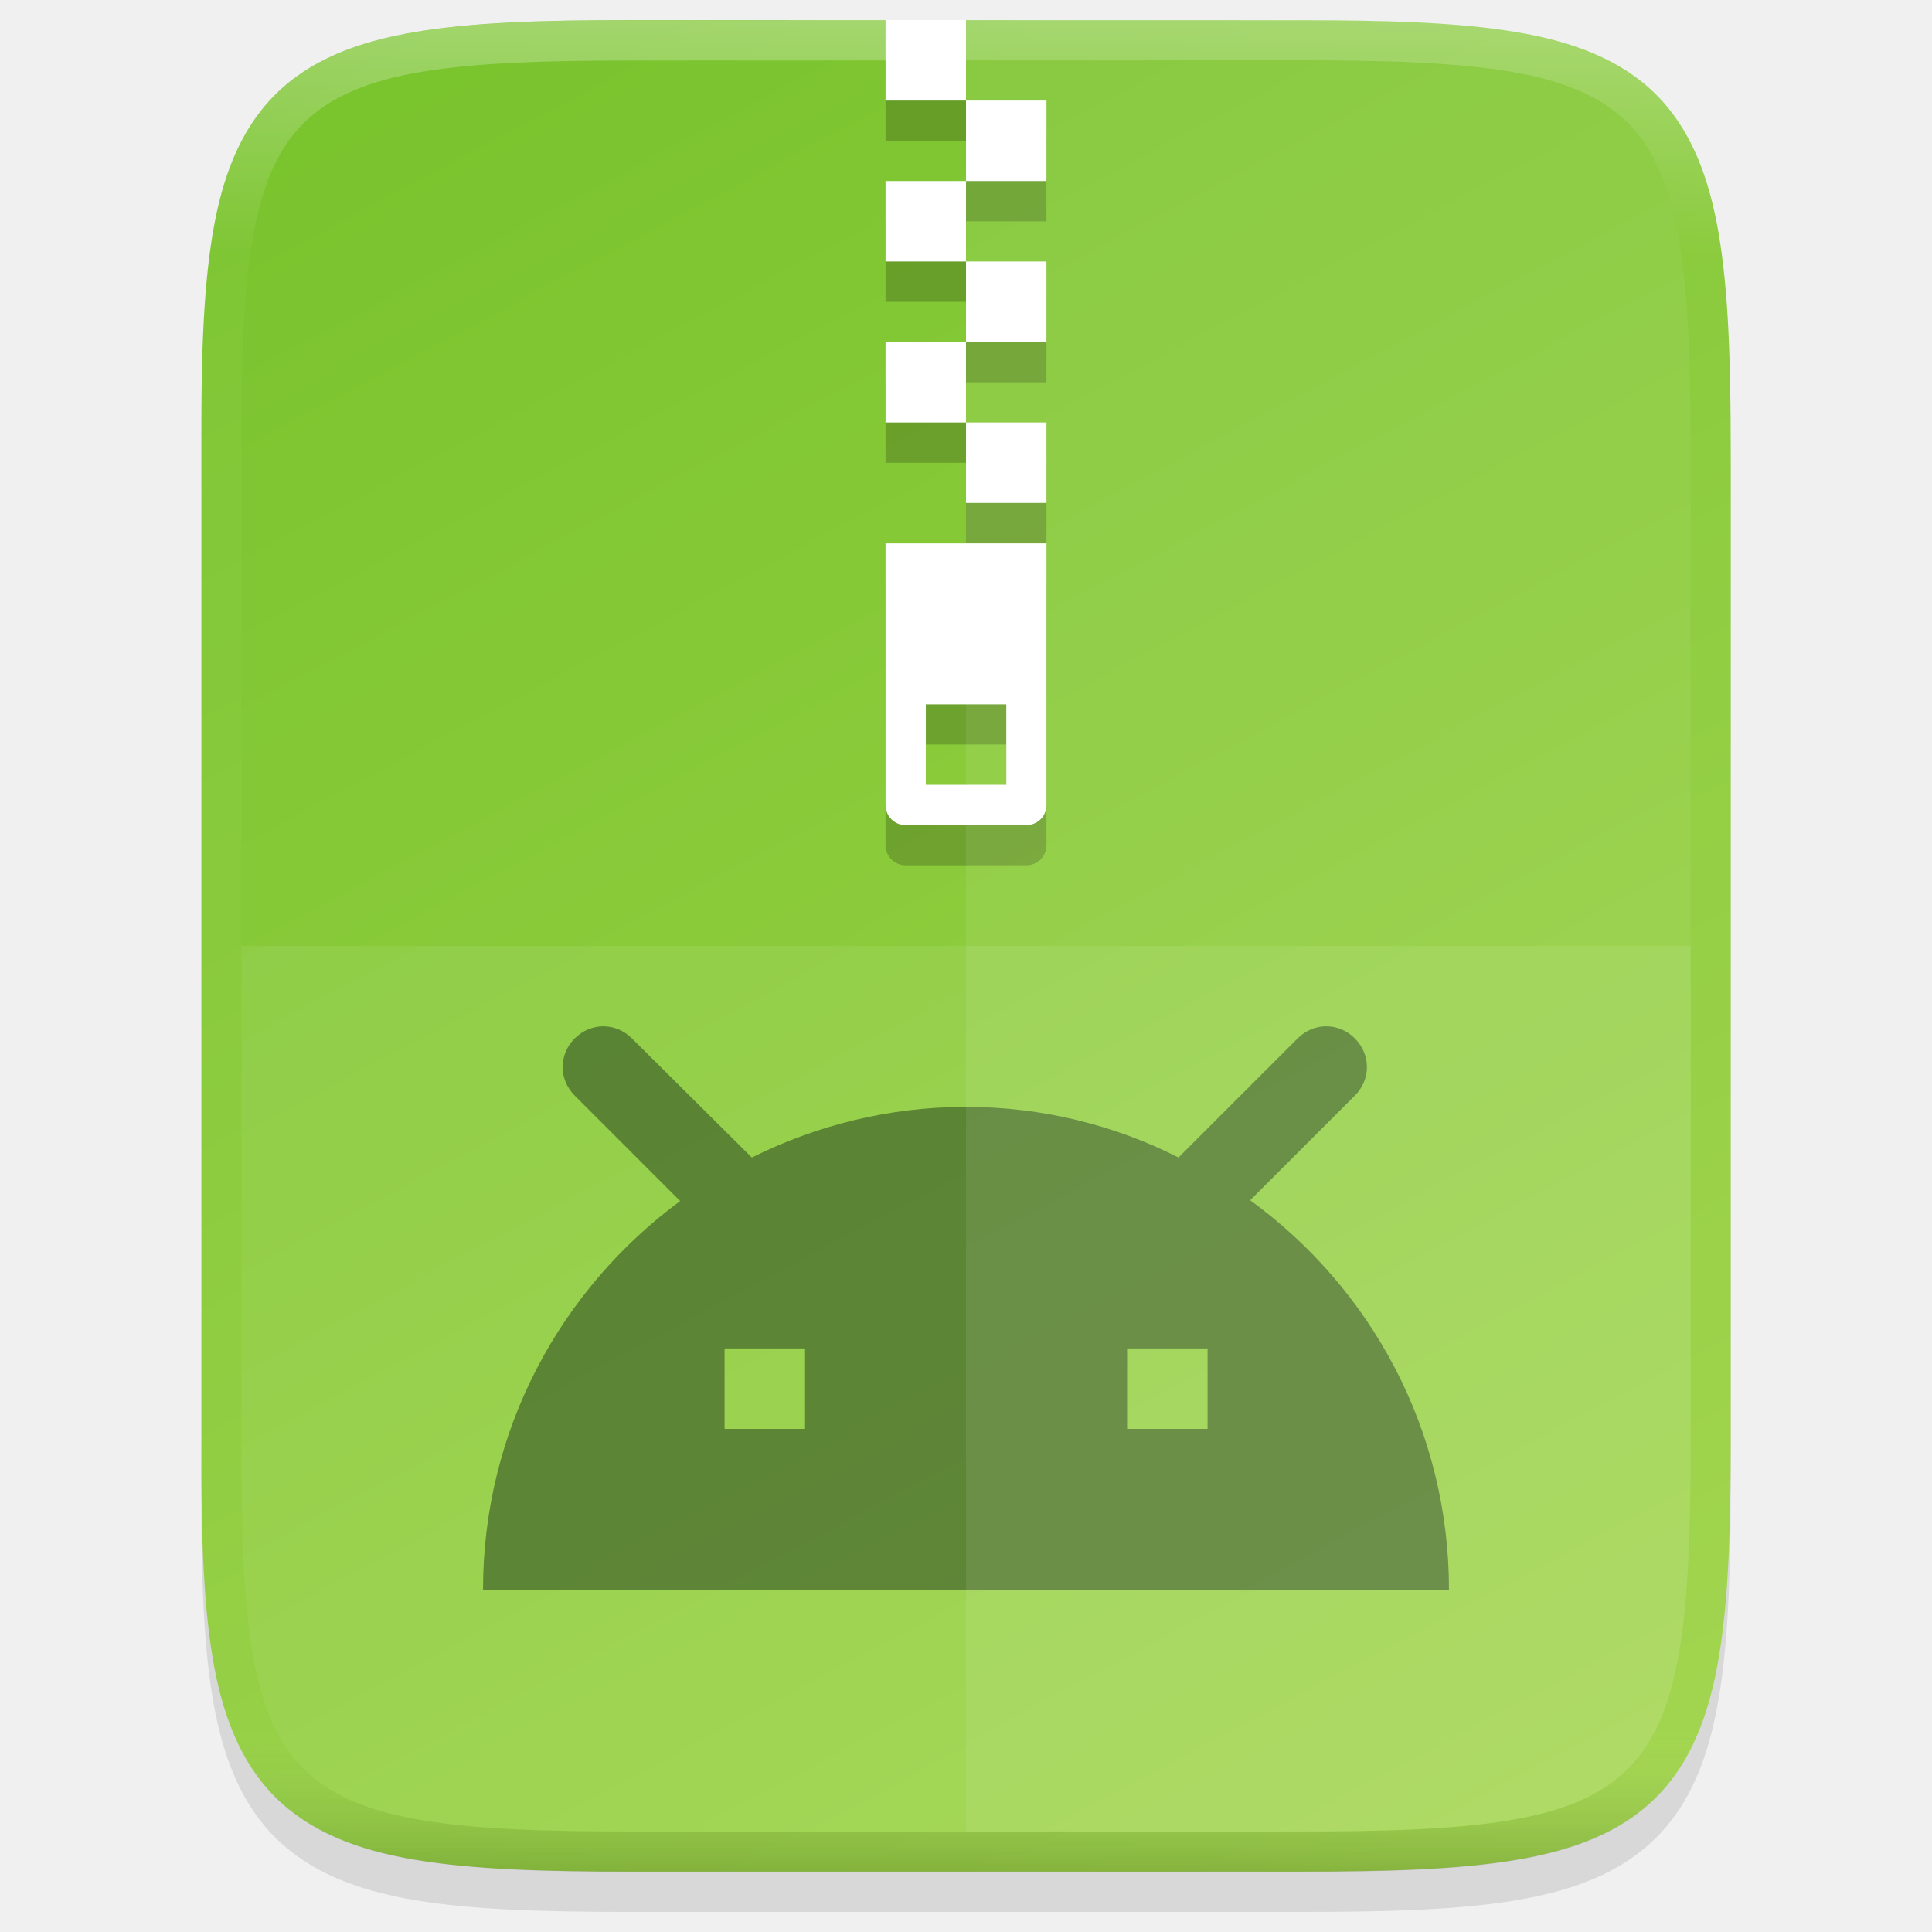
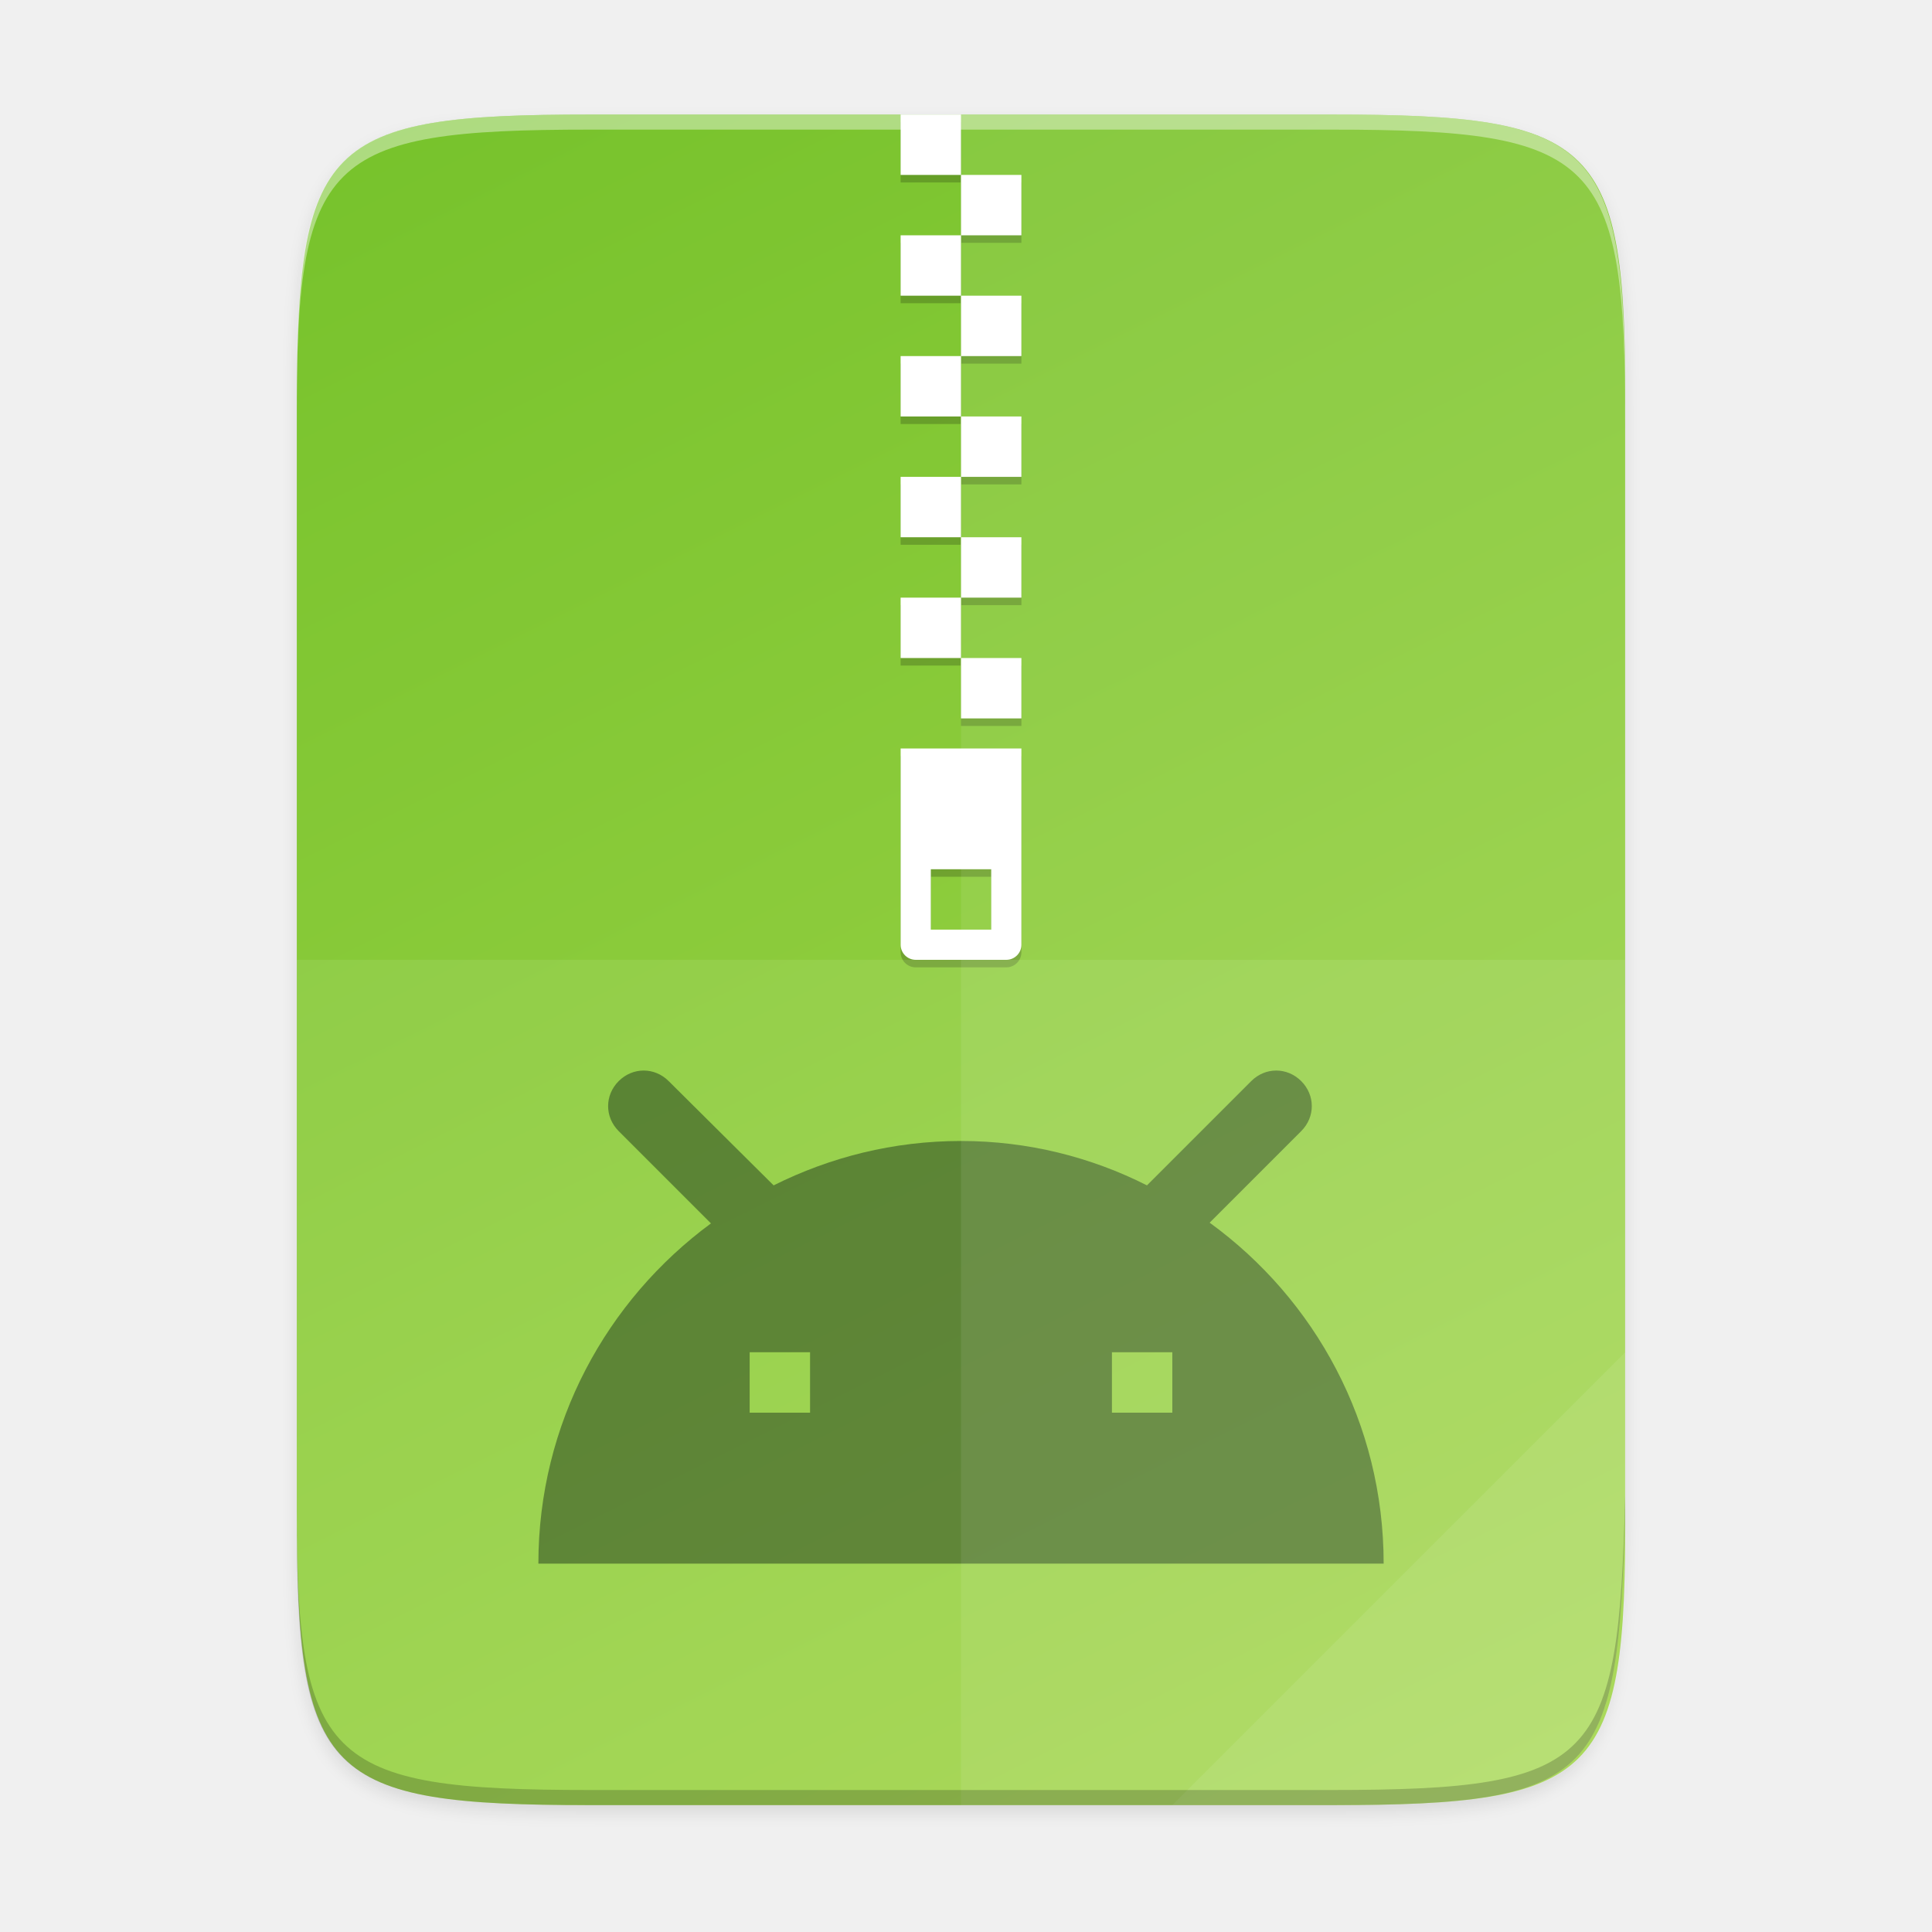
- <svg xmlns="http://www.w3.org/2000/svg" height="48" viewBox="0 0 12.7 12.7" width="48">
-   <linearGradient id="a" gradientUnits="userSpaceOnUse" x1="6.351" x2="6.351" y1="284.432" y2="296.603">
-     <stop offset="0" stop-color="#fff" />
-     <stop offset=".125" stop-color="#fff" stop-opacity=".098" />
-     <stop offset=".925" stop-color="#fff" stop-opacity=".098" />
-     <stop offset="1" stop-opacity=".498" />
-   </linearGradient>
-   <linearGradient id="b" gradientTransform="matrix(0 -.02997233 -.02997147 0 15.74006 297.9261)" gradientUnits="userSpaceOnUse" x1="512" x2="-0" y1="397.994" y2="125.994">
+ <svg xmlns="http://www.w3.org/2000/svg" height="256" viewBox="0 0 67.73 67.73" width="256">
+   <linearGradient id="a" gradientTransform="matrix(0 -.1198893 -.1198859 0 67.01645 292.5483)" gradientUnits="userSpaceOnUse" x1="529.655" x2="-35.31" y1="401.584" y2="119.093">
    <stop offset="0" stop-color="#76c22b" />
    <stop offset="1" stop-color="#a6d74f" />
  </linearGradient>
-   <g transform="translate(0 -284.3)">
-     <path d="m4.162 284.697c-.588 0-1.051.013-1.432.077-.381.064-.693.184-.921.412-.228.228-.349.54-.412.921-.063.381-.076.845-.073 1.435v3.24 3.242c-.003.589.01 1.053.073 1.434.063.381.184.693.412.921.228.228.54.348.921.412.381.064.844.077 1.432.077h4.376c.588 0 1.051-.013 1.431-.077.38-.064.691-.184.919-.412.228-.228.347-.539.411-.92.064-.381.078-.844.078-1.434v-3.242-3.242c0-.589-.014-1.053-.078-1.434-.064-.381-.184-.692-.411-.92-.228-.228-.538-.348-.919-.412-.38-.064-.843-.077-1.431-.077z" opacity=".1" />
-     <path d="m4.162 284.432c-.588 0-1.052.014-1.432.078-.381.064-.693.184-.921.412-.229.228-.349.539-.412.92-.063.381-.076.845-.073 1.435v3.241 3.242c-.003.589.01 1.053.073 1.433.063.381.184.692.412.92.229.228.54.348.921.412.381.064.844.078 1.432.078h4.376c.588 0 1.051-.014 1.431-.078.38-.064.692-.184.919-.412.228-.228.347-.539.411-.92.064-.381.078-.844.078-1.433v-3.242-3.242c0-.589-.014-1.053-.078-1.433-.064-.381-.184-.692-.411-.92-.228-.228-.539-.348-.919-.412-.38-.064-.843-.078-1.431-.078z" fill="url(#b)" />
-     <path d="m4.163 284.565c-.586 0-1.044.015-1.411.076-.366.061-.647.173-.85.375-.203.202-.314.482-.375.849-.061.366-.074.825-.071 1.412v3.241 3.242c-.003.587.01 1.046.071 1.412.061.366.173.646.375.849.203.202.483.314.85.375.366.061.825.076 1.411.076h4.376c.586 0 1.044-.014 1.409-.076.366-.061.646-.173.847-.375.202-.202.313-.482.375-.849.061-.366.075-.825.075-1.412v-3.242-3.242c0-.587-.014-1.046-.075-1.412-.061-.366-.173-.646-.375-.849-.202-.202-.482-.314-.847-.375-.366-.061-.823-.076-1.409-.076z" fill="none" opacity=".3" stroke="url(#a)" stroke-width=".265" />
-     <path d="m5.821 288.136v1.72c0 .073.059.132.132.132h.794c.073 0 .132-.059.132-.132v-1.72zm.265 1.058h.529v.529h-.529z" opacity=".2" />
-     <path d="m6.35 284.697h-.529v.529h.529zm0 .529v.529h.529v-.529zm0 .529h-.529v.529h.529zm0 .529v.529h.529v-.529zm0 .529h-.529v.529h.529zm0 .529v.529h.529v-.529z" opacity=".2" />
-     <path d="m5.821 287.872v1.72c0 .073.059.132.132.132h.794c.073 0 .132-.059.132-.132v-1.72zm.265 1.058h.529v.529h-.529z" fill="#fff" />
-     <path d="m6.35 284.432h-.529v.529h.529zm0 .529v.529h.529v-.529zm0 .529h-.529v.529h.529zm0 .529v.529h.529v-.529zm0 .529h-.529v.529h.529zm0 .529v.529h.529v-.529z" fill="#fff" />
-     <path d="m8.218 292.19.688-.688c.106-.106.106-.27 0-.376s-.27-.106-.376 0l-.783.783c-.418-.212-.894-.333-1.397-.333-.508 0-.984.122-1.408.333l-.788-.783c-.106-.106-.27-.106-.376 0-.106.106-.106.27 0 .376l.693.693c-.783.577-1.296 1.503-1.296 2.556h6.35c0-1.053-.513-1.984-1.307-2.561zm-2.926 1.503h-.529v-.529h.529zm2.646 0h-.529v-.529h.529z" fill="#0c2809" opacity=".5" stroke-width=".529" />
+   <linearGradient id="b" gradientUnits="userSpaceOnUse" x1="88" x2="488" y1="88" y2="488">
+     <stop offset="0" stop-opacity=".588" />
+     <stop offset=".88" stop-opacity="0" />
+     <stop offset="1" />
+   </linearGradient>
+   <filter id="c" color-interpolation-filters="sRGB" height="1.022" width="1.026" x="-.01" y="-.01">
+     <feGaussianBlur stdDeviation="2.12" />
+   </filter>
+   <g transform="translate(0 -229.2667)">
+     <path d="m189.843 74c-70.593 0-78.189 7.251-77.843 77.987v292.026c-.346 70.736 7.25 77.987 77.843 77.987h196.314c70.593 0 76.007-7.274 77.843-77.987v-292.026c0-70.737-7.25-77.987-77.843-77.987z" filter="url(#c)" opacity=".1" transform="matrix(.1322917 0 0 .1322917 -4.409668 223.7567)" />
+     <path d="m189.843 74c-70.593 0-78.189 7.251-77.843 77.987v292.026c-.346 70.736 7.25 77.987 77.843 77.987h196.314c70.593 0 77.843-7.25 77.843-77.987v-292.026c0-70.737-7.25-77.987-77.843-77.987z" fill="url(#b)" opacity=".3" transform="matrix(.1322917 0 0 .1322917 -4.409668 223.7567)" visibility="hidden" />
+     <path d="m46.674 233.282c9.339 0 10.344.959 10.298 10.317v38.633c.046 9.358-.959 10.317-10.298 10.317h-25.971c-9.339 0-10.298-.959-10.298-10.317v-38.633c0-9.358.959-10.317 10.298-10.317z" fill="url(#a)" />
+     <path d="m31.574 255.771v6.879c0 .293.236.529.529.529h3.175c.293 0 .529-.236.529-.529v-6.879zm1.058 4.233h2.117v2.117h-2.117z" opacity=".2" />
+     <path d="m33.69 233.546h-2.117v2.117h2.117zm0 2.117v2.117h2.117v-2.117zm0 2.117h-2.117v2.117h2.117zm0 2.117v2.117h2.117v-2.117zm0 2.117h-2.117v2.117h2.117zm0 2.117v2.117h2.117v-2.117zm0 2.117h-2.117v2.117h2.117zm0 2.117v2.117h2.117v-2.117zm0 2.117h-2.117v2.117h2.117zm0 2.117v2.117h2.117v-2.117z" opacity=".2" />
+     <path d="m31.574 255.507v6.879c0 .293.236.529.529.529h3.175c.293 0 .529-.236.529-.529v-6.879zm1.058 4.233h2.117v2.117h-2.117z" fill="#fff" />
+     <path d="m33.69 233.282h-2.117v2.117h2.117zm0 2.117v2.117h2.117v-2.117zm0 2.117h-2.117v2.117h2.117zm0 2.117v2.117h2.117v-2.117zm0 2.117h-2.117v2.117h2.117zm0 2.117v2.117h2.117v-2.117zm0 2.117h-2.117v2.117h2.117zm0 2.117v2.117h2.117v-2.117zm0 2.117h-2.117v2.117h2.117zm0 2.117v2.117h2.117v-2.117z" fill="#fff" />
+     <path d="m42.407 272.13 3.21-3.21c.494-.494.494-1.259 0-1.753-.494-.494-1.259-.494-1.753 0l-3.655 3.655c-1.951-.988-4.173-1.556-6.519-1.556-2.371 0-4.593.568-6.569 1.556l-3.679-3.655c-.494-.494-1.259-.494-1.753 0-.494.494-.494 1.259 0 1.753l3.235 3.235c-3.655 2.692-6.05 7.013-6.05 11.927h29.633c0-4.914-2.395-9.26-6.1-11.952zm-14.009 6.66h-2.117v-2.117h2.117zm12.7 0h-2.117v-2.117h2.117z" fill="#0c2809" opacity=".5" />
    <g fill="#fff">
-       <path d="m1.588 290.518v3.242c-.011 2.339.24 2.579 2.575 2.579h4.376c2.335 0 2.575-.24 2.575-2.579v-3.242z" opacity=".08" />
-       <path d="m6.35 284.697v11.642h2.188c2.335 0 2.575-.24 2.575-2.579v-3.242-3.242c0-2.339-.24-2.579-2.575-2.579z" opacity=".08" />
+       <path d="m33.69 233.282v59.267h12.985c9.339 0 10.055-.962 10.298-10.317v-38.633c0-9.358-.959-10.317-10.298-10.317z" opacity=".08" />
+       <path d="m10.407 262.915v19.316c-.046 9.358.959 10.317 10.298 10.317h25.971c9.339 0 10.055-.962 10.298-10.317v-19.316z" opacity=".08" />
+       <path d="m41.099 292.548 15.875-15.875v5.949c-.014 8.995-1.006 9.926-10.1 9.926z" opacity=".08" />
    </g>
+     <path d="m10.407 281.702v.529c-.046 9.358.959 10.317 10.298 10.317h25.971c9.339 0 10.055-.962 10.298-10.317v-.529c-.243 9.355-.959 10.317-10.298 10.317h-25.971c-9.339 0-10.344-.959-10.298-10.317z" opacity=".2" />
+     <path d="m20.705 233.282c-9.339 0-10.344.959-10.298 10.317v.529c-.046-9.358.959-10.317 10.298-10.317h25.971c9.339 0 10.298.959 10.298 10.317v-.529c0-9.358-.959-10.317-10.298-10.317z" fill="#fff" opacity=".4" />
  </g>
</svg>
